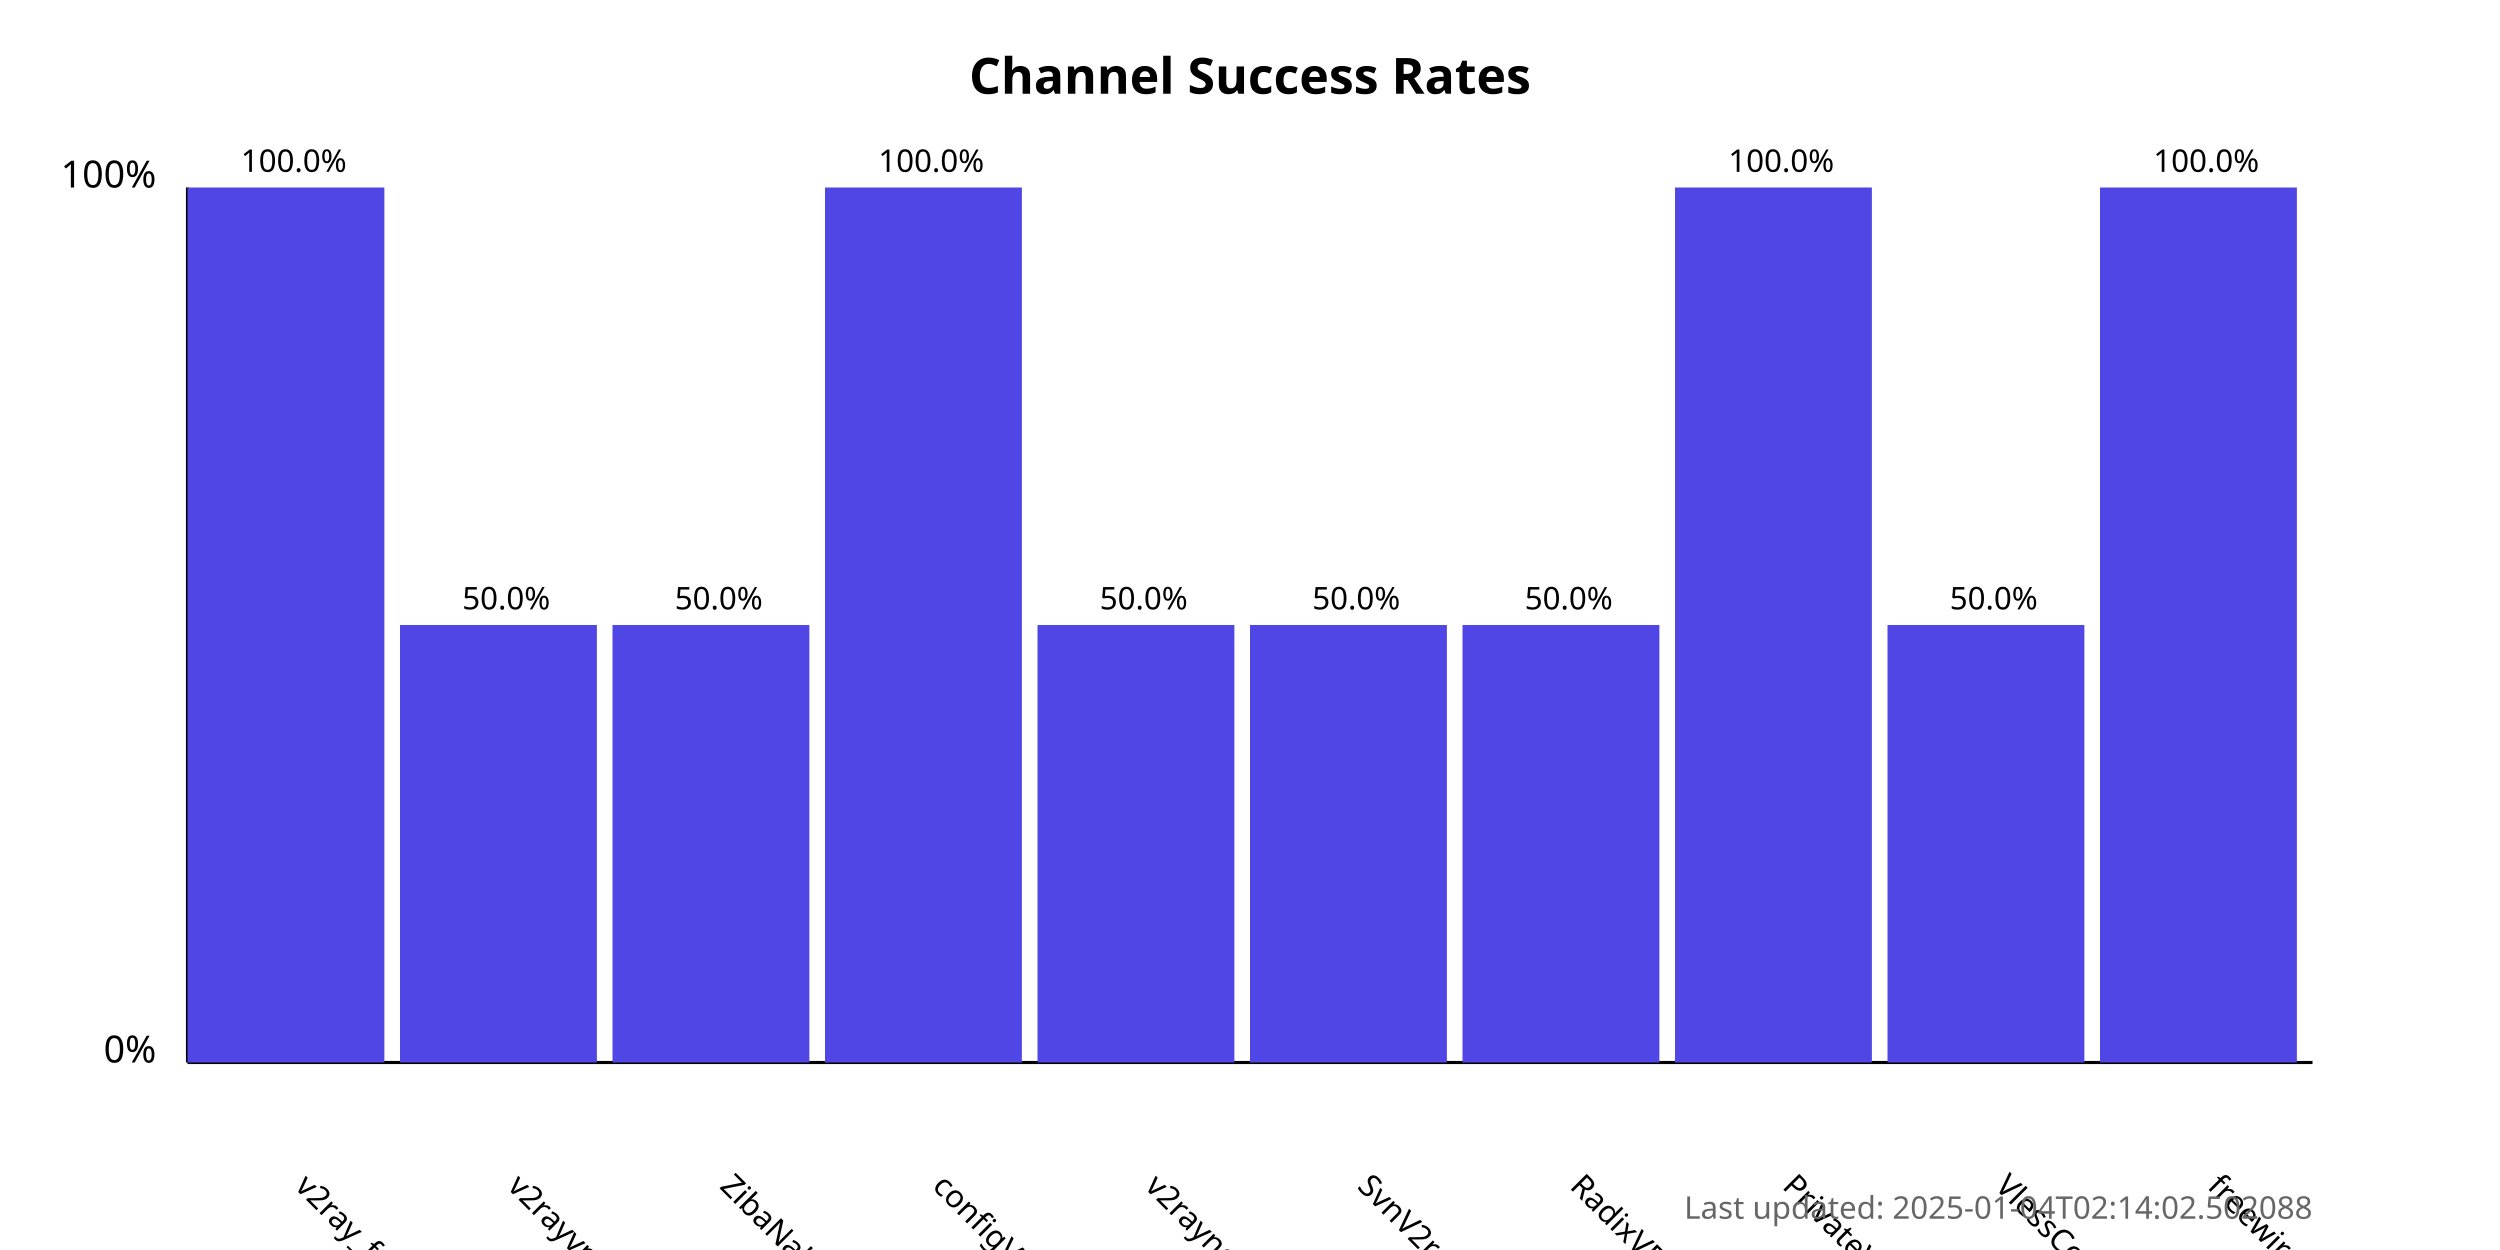
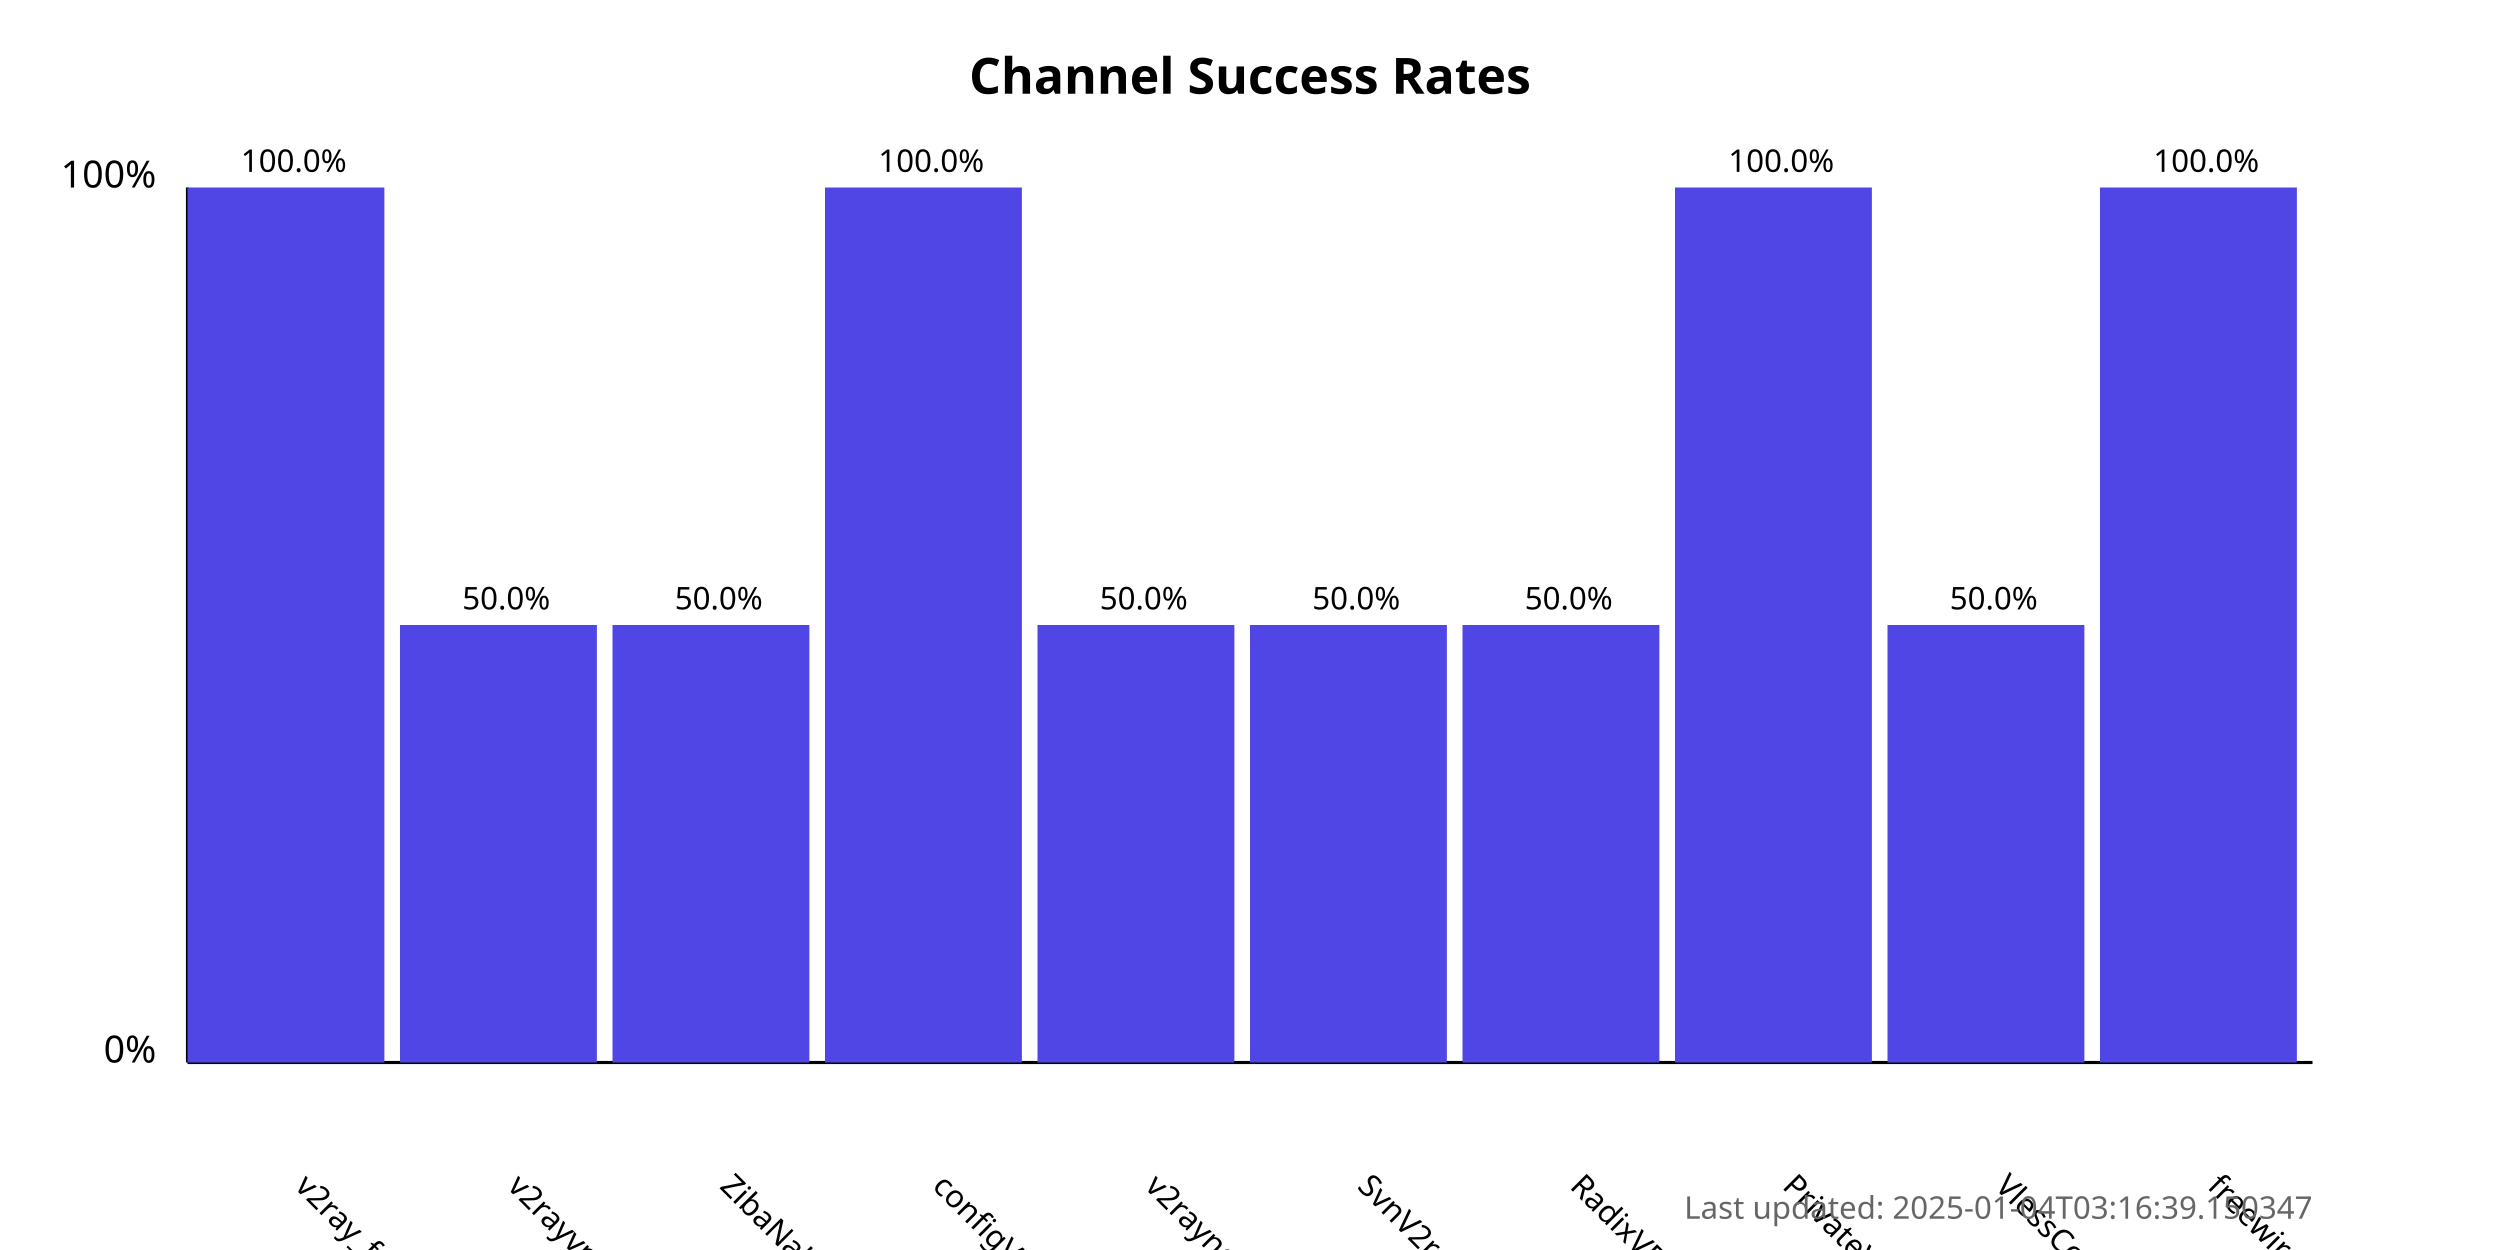
<svg xmlns="http://www.w3.org/2000/svg" width="800" height="400">
  <style>
            .chart-title { font: bold 16px sans-serif; }
            .axis-label { font: 12px sans-serif; }
            .tick-label { font: 10px sans-serif; }
            .bar { fill: #4f46e5; }
            .bar:hover { fill: #6366f1; }
            .timestamp { font: 10px sans-serif; fill: #666; }
        </style>
  <text x="400.0" y="30" text-anchor="middle" class="chart-title">
            Channel Success Rates
        </text>
  <line x1="60" y1="340" x2="60" y2="60" stroke="black" stroke-width="1" />
  <line x1="60" y1="340" x2="740" y2="340" stroke="black" stroke-width="1" />
  <text x="50" y="340" text-anchor="end" class="axis-label">0%</text>
  <text x="50" y="60" text-anchor="end" class="axis-label">100%</text>
  <g>
    <rect x="60" y="60.0" width="63.0" height="280.0" class="bar" />
    <text x="94.0" y="380" transform="rotate(45, 94.0, 380)" text-anchor="start" class="tick-label">
                v2ray_free_conf
            </text>
    <text x="94.0" y="55.0" text-anchor="middle" class="tick-label">
                100.0%
            </text>
  </g>
  <g>
    <rect x="128.0" y="200.0" width="63.0" height="140.0" class="bar" />
    <text x="162.0" y="380" transform="rotate(45, 162.0, 380)" text-anchor="start" class="tick-label">
                v2rayvpno
            </text>
    <text x="162.0" y="195.0" text-anchor="middle" class="tick-label">
                50.0%
            </text>
  </g>
  <g>
    <rect x="196.0" y="200.0" width="63.0" height="140.0" class="bar" />
    <text x="230.0" y="380" transform="rotate(45, 230.0, 380)" text-anchor="start" class="tick-label">
                ZibaNabz
            </text>
    <text x="230.0" y="195.0" text-anchor="middle" class="tick-label">
                50.0%
            </text>
  </g>
  <g>
    <rect x="264.0" y="60.0" width="63.0" height="280.0" class="bar" />
    <text x="298.0" y="380" transform="rotate(45, 298.0, 380)" text-anchor="start" class="tick-label">
                configV2rayForFree
            </text>
    <text x="298.0" y="55.0" text-anchor="middle" class="tick-label">
                100.0%
            </text>
  </g>
  <g>
    <rect x="332.0" y="200.0" width="63.0" height="140.0" class="bar" />
    <text x="366.0" y="380" transform="rotate(45, 366.0, 380)" text-anchor="start" class="tick-label">
                v2rayngvpn
            </text>
    <text x="366.0" y="195.0" text-anchor="middle" class="tick-label">
                50.0%
            </text>
  </g>
  <g>
    <rect x="400.0" y="200.0" width="63.0" height="140.0" class="bar" />
    <text x="434.0" y="380" transform="rotate(45, 434.0, 380)" text-anchor="start" class="tick-label">
                SvnV2ray
            </text>
    <text x="434.0" y="195.0" text-anchor="middle" class="tick-label">
                50.0%
            </text>
  </g>
  <g>
    <rect x="468.0" y="200.0" width="63.0" height="140.0" class="bar" />
    <text x="502.0" y="380" transform="rotate(45, 502.0, 380)" text-anchor="start" class="tick-label">
                RadixVPN
            </text>
    <text x="502.0" y="195.0" text-anchor="middle" class="tick-label">
                50.0%
            </text>
  </g>
  <g>
    <rect x="536.0" y="60.0" width="63.0" height="280.0" class="bar" />
    <text x="570.0" y="380" transform="rotate(45, 570.0, 380)" text-anchor="start" class="tick-label">
                PrivateVPNs
            </text>
    <text x="570.0" y="55.0" text-anchor="middle" class="tick-label">
                100.0%
            </text>
  </g>
  <g>
    <rect x="604.0" y="200.0" width="63.0" height="140.0" class="bar" />
    <text x="638.0" y="380" transform="rotate(45, 638.0, 380)" text-anchor="start" class="tick-label">
                VlessConfig
            </text>
    <text x="638.0" y="195.0" text-anchor="middle" class="tick-label">
                50.0%
            </text>
  </g>
  <g>
    <rect x="672.0" y="60.0" width="63.0" height="280.0" class="bar" />
    <text x="706.0" y="380" transform="rotate(45, 706.0, 380)" text-anchor="start" class="tick-label">
                freewireguard
            </text>
    <text x="706.0" y="55.0" text-anchor="middle" class="tick-label">
                100.0%
            </text>
  </g>
  <text x="740" y="390" text-anchor="end" class="timestamp">
-             Last updated: 2025-01-04T02:14:02.502088
+             Last updated: 2025-01-04T03:16:39.150347
        </text>
</svg>
